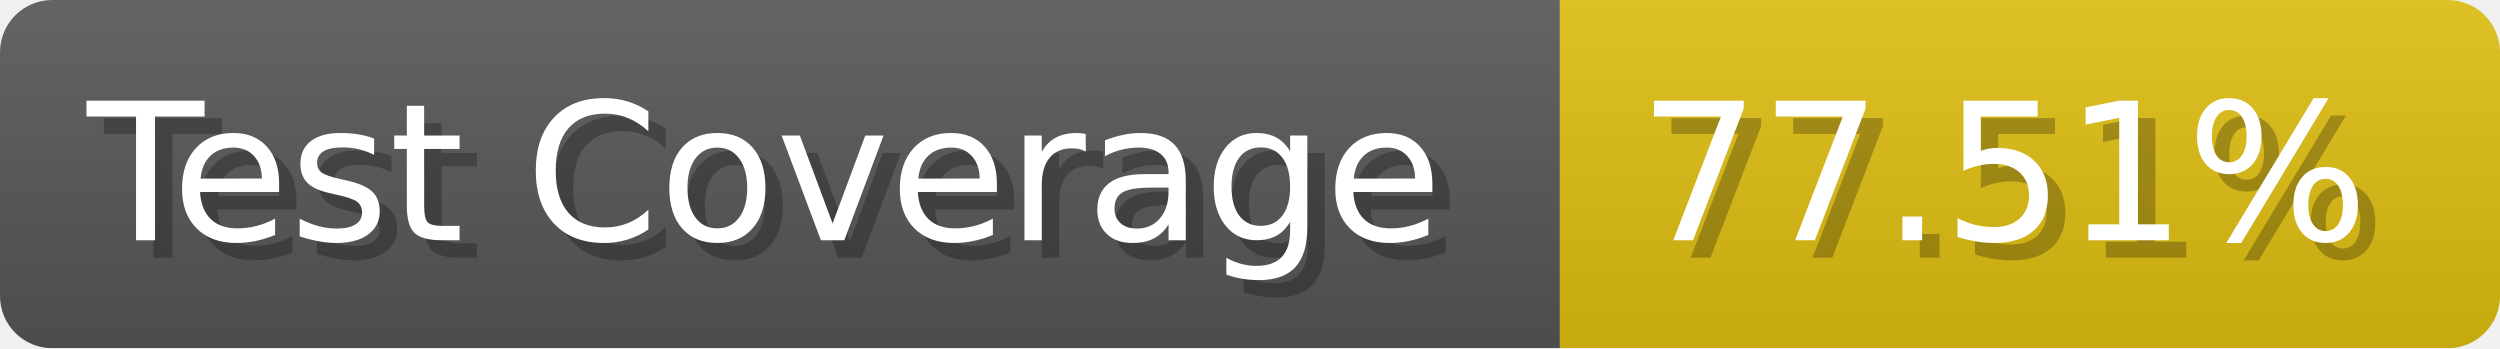
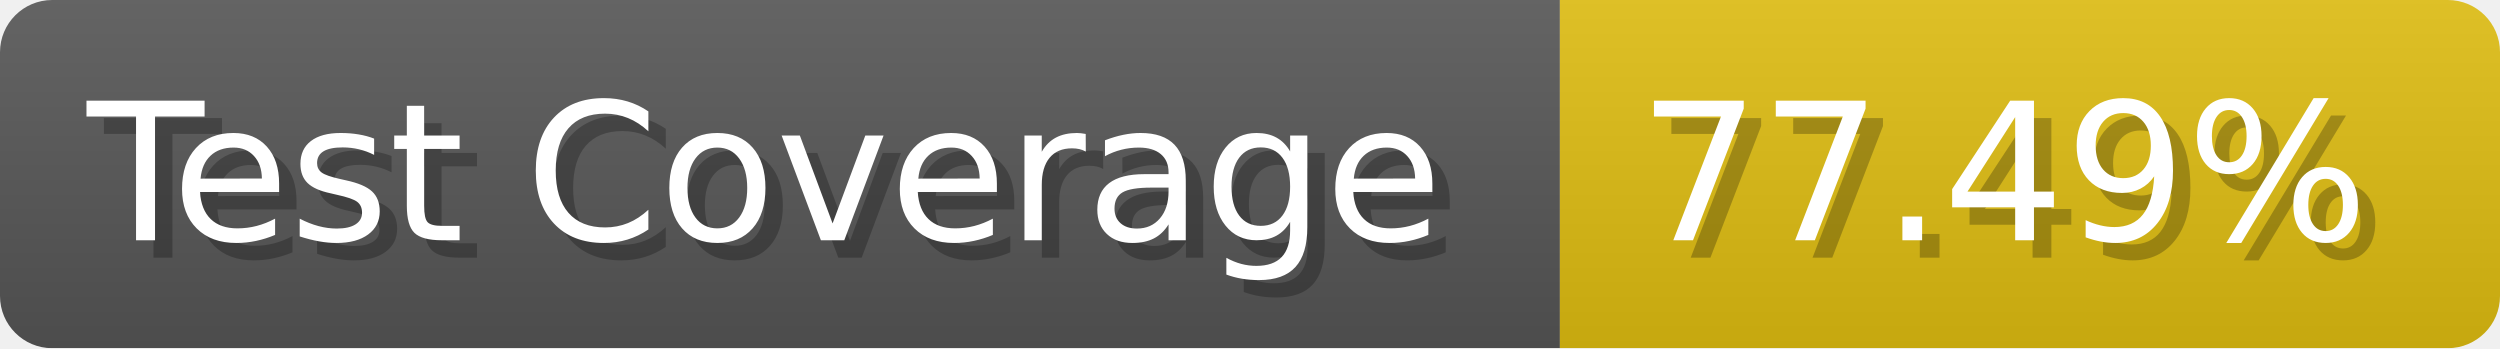
- <svg xmlns="http://www.w3.org/2000/svg" width="143.6" height="20" viewBox="0 0 1436 200" role="img" aria-label="Test Coverage: 77.51%">
+ <svg xmlns="http://www.w3.org/2000/svg" width="143.6" height="20" viewBox="0 0 1436 200" role="img" aria-label="Test Coverage: 77.49%">
  <linearGradient id="a" x2="0" y2="100%">
    <stop offset="0" stop-opacity=".1" stop-color="#EEE" />
    <stop offset="1" stop-opacity=".1" />
  </linearGradient>
  <mask id="m">
    <rect width="1436" height="200" rx="30" fill="#FFF" />
  </mask>
  <g mask="url(#m)">
    <rect width="896" height="200" fill="#555" />
    <rect width="540" height="200" fill="#DB1" x="896" />
    <rect width="1436" height="200" fill="url(#a)" />
  </g>
  <g aria-hidden="true" fill="#fff" text-anchor="start" font-family="Verdana,DejaVu Sans,sans-serif" font-size="110">
    <text x="60" y="148" textLength="796" fill="#000" opacity="0.25">Test Coverage</text>
    <text x="50" y="138" textLength="796">Test Coverage</text>
-     <text x="951" y="148" textLength="440" fill="#000" opacity="0.25">77.51%</text>
-     <text x="941" y="138" textLength="440">77.51%</text>
+     <text x="951" y="148" textLength="440" fill="#000" opacity="0.25">77.49%</text>
+     <text x="941" y="138" textLength="440">77.49%</text>
  </g>
</svg>
